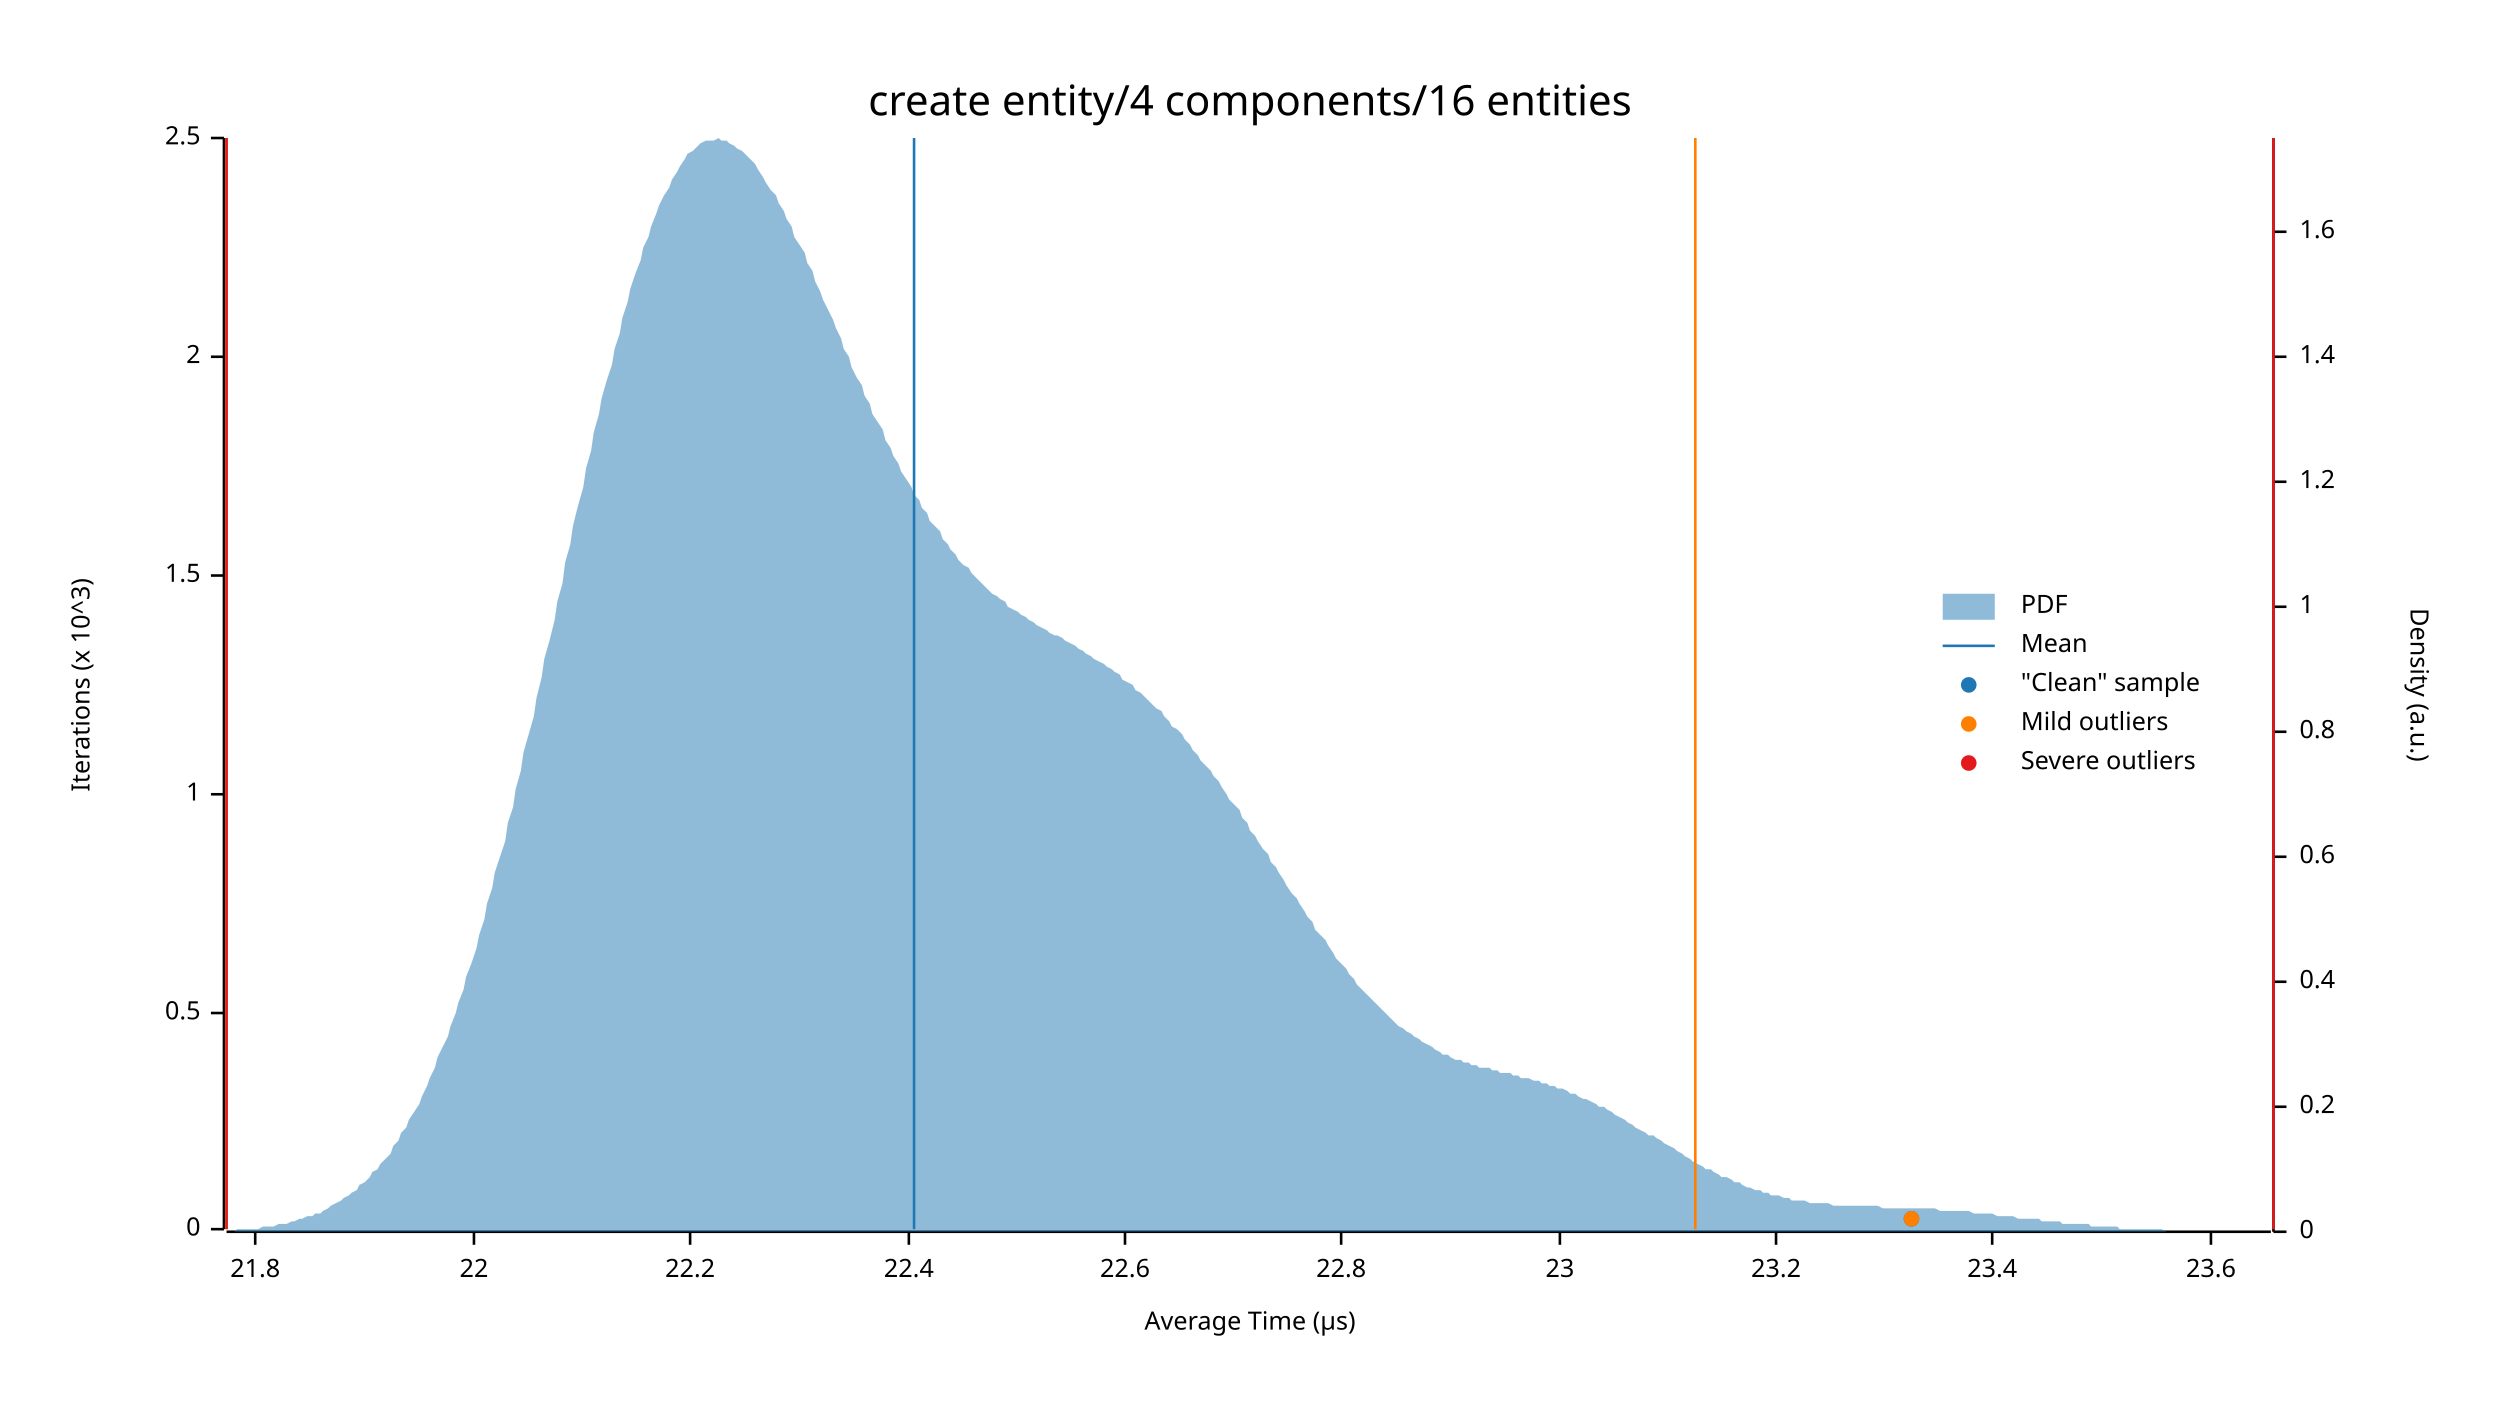
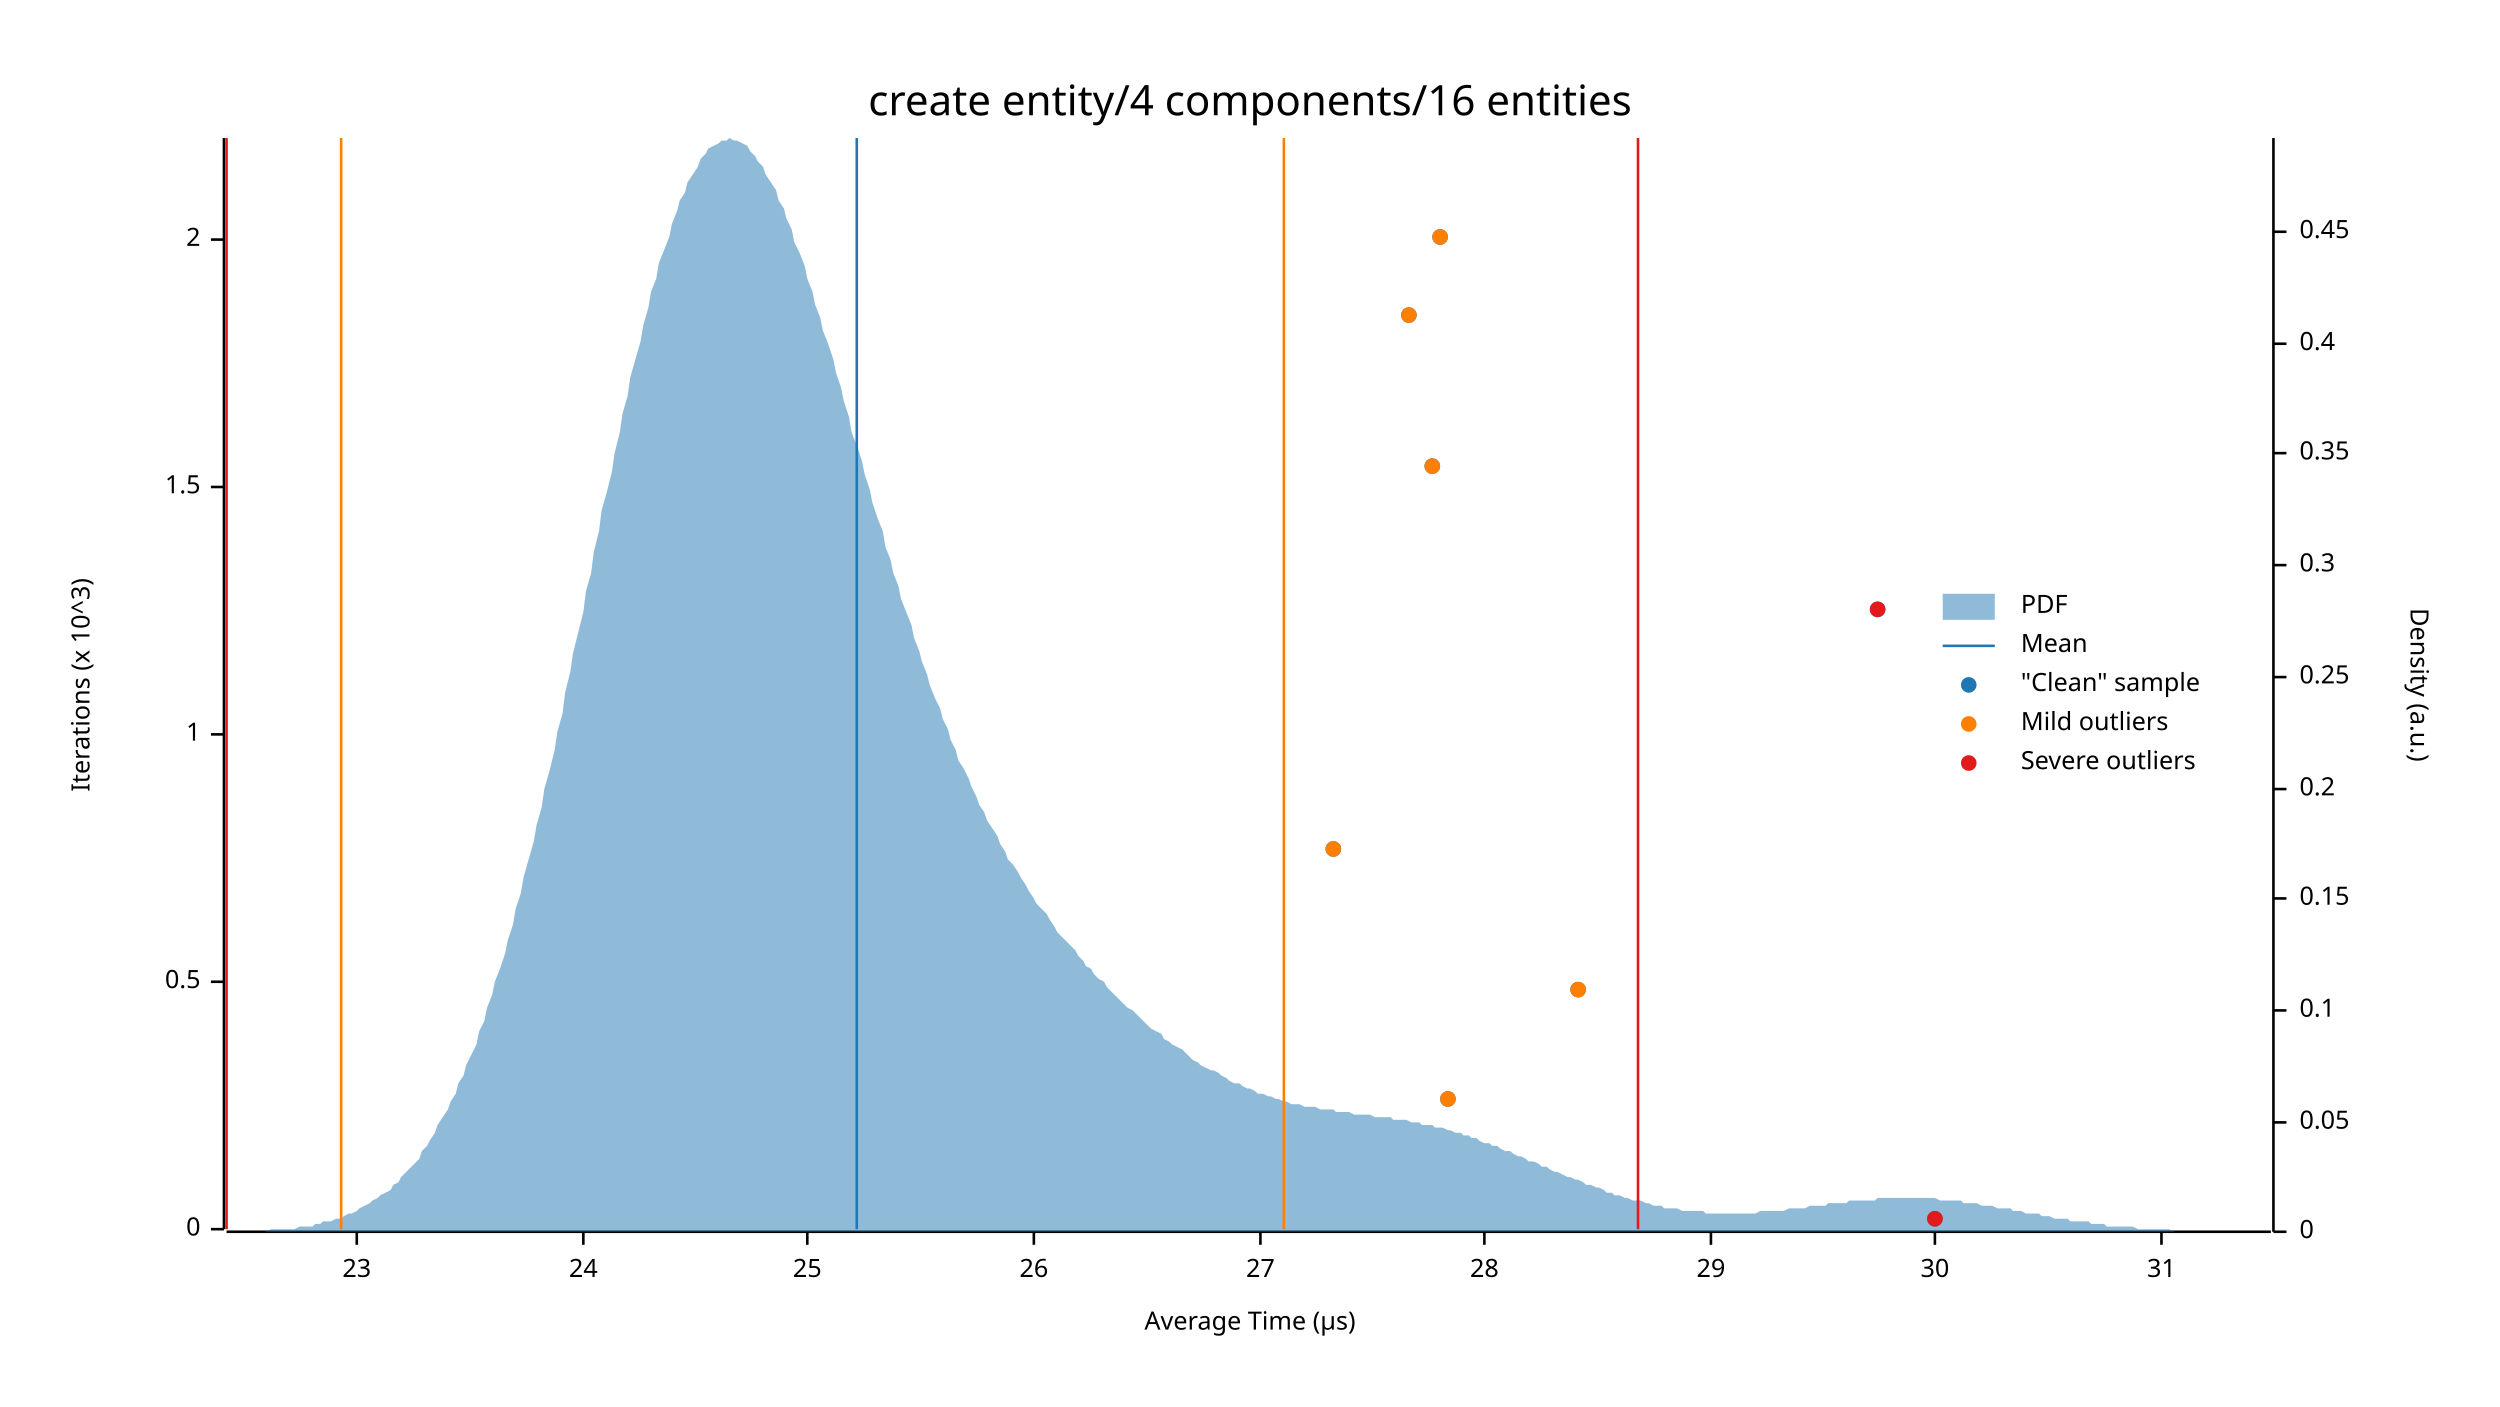
<svg xmlns="http://www.w3.org/2000/svg" width="960" height="540" viewBox="0 0 960 540">
  <text x="480" y="32" dy="0.76em" text-anchor="middle" font-family="sans-serif" font-size="16.129" opacity="1" fill="#000000">
create entity/4 components/16 entities
</text>
  <text x="27" y="263" dy="0.76em" text-anchor="middle" font-family="sans-serif" font-size="9.677" opacity="1" fill="#000000" transform="rotate(270, 27, 263)">
Iterations (x 10^3)
</text>
  <text x="480" y="513" dy="-0.5ex" text-anchor="middle" font-family="sans-serif" font-size="9.677" opacity="1" fill="#000000">
Average Time (µs)
</text>
  <polyline fill="none" opacity="1" stroke="#000000" stroke-width="1" points="86,53 86,472 " />
  <text x="77" y="472" dy="0.5ex" text-anchor="end" font-family="sans-serif" font-size="9.677" opacity="1" fill="#000000">
0
</text>
  <polyline fill="none" opacity="1" stroke="#000000" stroke-width="1" points="81,472 86,472 " />
-   <text x="77" y="389" dy="0.5ex" text-anchor="end" font-family="sans-serif" font-size="9.677" opacity="1" fill="#000000">
+   <text x="77" y="377" dy="0.5ex" text-anchor="end" font-family="sans-serif" font-size="9.677" opacity="1" fill="#000000">
0.5
</text>
-   <polyline fill="none" opacity="1" stroke="#000000" stroke-width="1" points="81,389 86,389 " />
-   <text x="77" y="305" dy="0.5ex" text-anchor="end" font-family="sans-serif" font-size="9.677" opacity="1" fill="#000000">
+   <polyline fill="none" opacity="1" stroke="#000000" stroke-width="1" points="81,377 86,377 " />
+   <text x="77" y="282" dy="0.5ex" text-anchor="end" font-family="sans-serif" font-size="9.677" opacity="1" fill="#000000">
1
</text>
-   <polyline fill="none" opacity="1" stroke="#000000" stroke-width="1" points="81,305 86,305 " />
-   <text x="77" y="221" dy="0.5ex" text-anchor="end" font-family="sans-serif" font-size="9.677" opacity="1" fill="#000000">
+   <polyline fill="none" opacity="1" stroke="#000000" stroke-width="1" points="81,282 86,282 " />
+   <text x="77" y="187" dy="0.5ex" text-anchor="end" font-family="sans-serif" font-size="9.677" opacity="1" fill="#000000">
1.5
</text>
-   <polyline fill="none" opacity="1" stroke="#000000" stroke-width="1" points="81,221 86,221 " />
-   <text x="77" y="137" dy="0.5ex" text-anchor="end" font-family="sans-serif" font-size="9.677" opacity="1" fill="#000000">
+   <polyline fill="none" opacity="1" stroke="#000000" stroke-width="1" points="81,187 86,187 " />
+   <text x="77" y="92" dy="0.5ex" text-anchor="end" font-family="sans-serif" font-size="9.677" opacity="1" fill="#000000">
2
</text>
-   <polyline fill="none" opacity="1" stroke="#000000" stroke-width="1" points="81,137 86,137 " />
-   <text x="77" y="53" dy="0.5ex" text-anchor="end" font-family="sans-serif" font-size="9.677" opacity="1" fill="#000000">
- 2.5
- </text>
-   <polyline fill="none" opacity="1" stroke="#000000" stroke-width="1" points="81,53 86,53 " />
+   <polyline fill="none" opacity="1" stroke="#000000" stroke-width="1" points="81,92 86,92 " />
  <polyline fill="none" opacity="1" stroke="#000000" stroke-width="1" points="87,473 872,473 " />
-   <text x="98" y="483" dy="0.76em" text-anchor="middle" font-family="sans-serif" font-size="9.677" opacity="1" fill="#000000">
- 21.8
- </text>
-   <polyline fill="none" opacity="1" stroke="#000000" stroke-width="1" points="98,473 98,478 " />
-   <text x="182" y="483" dy="0.76em" text-anchor="middle" font-family="sans-serif" font-size="9.677" opacity="1" fill="#000000">
- 22
- </text>
-   <polyline fill="none" opacity="1" stroke="#000000" stroke-width="1" points="182,473 182,478 " />
-   <text x="265" y="483" dy="0.76em" text-anchor="middle" font-family="sans-serif" font-size="9.677" opacity="1" fill="#000000">
- 22.2
- </text>
-   <polyline fill="none" opacity="1" stroke="#000000" stroke-width="1" points="265,473 265,478 " />
-   <text x="349" y="483" dy="0.76em" text-anchor="middle" font-family="sans-serif" font-size="9.677" opacity="1" fill="#000000">
- 22.4
- </text>
-   <polyline fill="none" opacity="1" stroke="#000000" stroke-width="1" points="349,473 349,478 " />
-   <text x="432" y="483" dy="0.76em" text-anchor="middle" font-family="sans-serif" font-size="9.677" opacity="1" fill="#000000">
- 22.6
- </text>
-   <polyline fill="none" opacity="1" stroke="#000000" stroke-width="1" points="432,473 432,478 " />
-   <text x="515" y="483" dy="0.76em" text-anchor="middle" font-family="sans-serif" font-size="9.677" opacity="1" fill="#000000">
- 22.8
- </text>
-   <polyline fill="none" opacity="1" stroke="#000000" stroke-width="1" points="515,473 515,478 " />
-   <text x="599" y="483" dy="0.76em" text-anchor="middle" font-family="sans-serif" font-size="9.677" opacity="1" fill="#000000">
+   <text x="137" y="483" dy="0.76em" text-anchor="middle" font-family="sans-serif" font-size="9.677" opacity="1" fill="#000000">
23
</text>
-   <polyline fill="none" opacity="1" stroke="#000000" stroke-width="1" points="599,473 599,478 " />
-   <text x="682" y="483" dy="0.76em" text-anchor="middle" font-family="sans-serif" font-size="9.677" opacity="1" fill="#000000">
- 23.2
+   <polyline fill="none" opacity="1" stroke="#000000" stroke-width="1" points="137,473 137,478 " />
+   <text x="224" y="483" dy="0.76em" text-anchor="middle" font-family="sans-serif" font-size="9.677" opacity="1" fill="#000000">
+ 24
</text>
-   <polyline fill="none" opacity="1" stroke="#000000" stroke-width="1" points="682,473 682,478 " />
-   <text x="765" y="483" dy="0.76em" text-anchor="middle" font-family="sans-serif" font-size="9.677" opacity="1" fill="#000000">
- 23.4
+   <polyline fill="none" opacity="1" stroke="#000000" stroke-width="1" points="224,473 224,478 " />
+   <text x="310" y="483" dy="0.76em" text-anchor="middle" font-family="sans-serif" font-size="9.677" opacity="1" fill="#000000">
+ 25
</text>
-   <polyline fill="none" opacity="1" stroke="#000000" stroke-width="1" points="765,473 765,478 " />
-   <text x="849" y="483" dy="0.76em" text-anchor="middle" font-family="sans-serif" font-size="9.677" opacity="1" fill="#000000">
- 23.6
+   <polyline fill="none" opacity="1" stroke="#000000" stroke-width="1" points="310,473 310,478 " />
+   <text x="397" y="483" dy="0.76em" text-anchor="middle" font-family="sans-serif" font-size="9.677" opacity="1" fill="#000000">
+ 26
</text>
-   <polyline fill="none" opacity="1" stroke="#000000" stroke-width="1" points="849,473 849,478 " />
+   <polyline fill="none" opacity="1" stroke="#000000" stroke-width="1" points="397,473 397,478 " />
+   <text x="484" y="483" dy="0.76em" text-anchor="middle" font-family="sans-serif" font-size="9.677" opacity="1" fill="#000000">
+ 27
+ </text>
+   <polyline fill="none" opacity="1" stroke="#000000" stroke-width="1" points="484,473 484,478 " />
+   <text x="570" y="483" dy="0.76em" text-anchor="middle" font-family="sans-serif" font-size="9.677" opacity="1" fill="#000000">
+ 28
+ </text>
+   <polyline fill="none" opacity="1" stroke="#000000" stroke-width="1" points="570,473 570,478 " />
+   <text x="657" y="483" dy="0.76em" text-anchor="middle" font-family="sans-serif" font-size="9.677" opacity="1" fill="#000000">
+ 29
+ </text>
+   <polyline fill="none" opacity="1" stroke="#000000" stroke-width="1" points="657,473 657,478 " />
+   <text x="743" y="483" dy="0.76em" text-anchor="middle" font-family="sans-serif" font-size="9.677" opacity="1" fill="#000000">
+ 30
+ </text>
+   <polyline fill="none" opacity="1" stroke="#000000" stroke-width="1" points="743,473 743,478 " />
+   <text x="830" y="483" dy="0.76em" text-anchor="middle" font-family="sans-serif" font-size="9.677" opacity="1" fill="#000000">
+ 31
+ </text>
+   <polyline fill="none" opacity="1" stroke="#000000" stroke-width="1" points="830,473 830,478 " />
  <text x="933" y="263" dy="0.76em" text-anchor="middle" font-family="sans-serif" font-size="9.677" opacity="1" fill="#000000" transform="rotate(90, 933, 263)">
Density (a.u.)
</text>
  <polyline fill="none" opacity="1" stroke="#000000" stroke-width="1" points="873,53 873,473 " />
  <text x="883" y="473" dy="0.5ex" text-anchor="start" font-family="sans-serif" font-size="9.677" opacity="1" fill="#000000">
0
</text>
  <polyline fill="none" opacity="1" stroke="#000000" stroke-width="1" points="873,473 878,473 " />
-   <text x="883" y="425" dy="0.5ex" text-anchor="start" font-family="sans-serif" font-size="9.677" opacity="1" fill="#000000">
+   <text x="883" y="431" dy="0.5ex" text-anchor="start" font-family="sans-serif" font-size="9.677" opacity="1" fill="#000000">
+ 0.05
+ </text>
+   <polyline fill="none" opacity="1" stroke="#000000" stroke-width="1" points="873,431 878,431 " />
+   <text x="883" y="388" dy="0.5ex" text-anchor="start" font-family="sans-serif" font-size="9.677" opacity="1" fill="#000000">
+ 0.1
+ </text>
+   <polyline fill="none" opacity="1" stroke="#000000" stroke-width="1" points="873,388 878,388 " />
+   <text x="883" y="345" dy="0.5ex" text-anchor="start" font-family="sans-serif" font-size="9.677" opacity="1" fill="#000000">
+ 0.15
+ </text>
+   <polyline fill="none" opacity="1" stroke="#000000" stroke-width="1" points="873,345 878,345 " />
+   <text x="883" y="303" dy="0.5ex" text-anchor="start" font-family="sans-serif" font-size="9.677" opacity="1" fill="#000000">
0.2
</text>
-   <polyline fill="none" opacity="1" stroke="#000000" stroke-width="1" points="873,425 878,425 " />
-   <text x="883" y="377" dy="0.5ex" text-anchor="start" font-family="sans-serif" font-size="9.677" opacity="1" fill="#000000">
+   <polyline fill="none" opacity="1" stroke="#000000" stroke-width="1" points="873,303 878,303 " />
+   <text x="883" y="260" dy="0.5ex" text-anchor="start" font-family="sans-serif" font-size="9.677" opacity="1" fill="#000000">
+ 0.25
+ </text>
+   <polyline fill="none" opacity="1" stroke="#000000" stroke-width="1" points="873,260 878,260 " />
+   <text x="883" y="217" dy="0.5ex" text-anchor="start" font-family="sans-serif" font-size="9.677" opacity="1" fill="#000000">
+ 0.3
+ </text>
+   <polyline fill="none" opacity="1" stroke="#000000" stroke-width="1" points="873,217 878,217 " />
+   <text x="883" y="174" dy="0.5ex" text-anchor="start" font-family="sans-serif" font-size="9.677" opacity="1" fill="#000000">
+ 0.35
+ </text>
+   <polyline fill="none" opacity="1" stroke="#000000" stroke-width="1" points="873,174 878,174 " />
+   <text x="883" y="132" dy="0.5ex" text-anchor="start" font-family="sans-serif" font-size="9.677" opacity="1" fill="#000000">
0.4
</text>
-   <polyline fill="none" opacity="1" stroke="#000000" stroke-width="1" points="873,377 878,377 " />
-   <text x="883" y="329" dy="0.5ex" text-anchor="start" font-family="sans-serif" font-size="9.677" opacity="1" fill="#000000">
- 0.6
- </text>
-   <polyline fill="none" opacity="1" stroke="#000000" stroke-width="1" points="873,329 878,329 " />
-   <text x="883" y="281" dy="0.5ex" text-anchor="start" font-family="sans-serif" font-size="9.677" opacity="1" fill="#000000">
- 0.8
- </text>
-   <polyline fill="none" opacity="1" stroke="#000000" stroke-width="1" points="873,281 878,281 " />
-   <text x="883" y="233" dy="0.5ex" text-anchor="start" font-family="sans-serif" font-size="9.677" opacity="1" fill="#000000">
- 1
- </text>
-   <polyline fill="none" opacity="1" stroke="#000000" stroke-width="1" points="873,233 878,233 " />
-   <text x="883" y="185" dy="0.5ex" text-anchor="start" font-family="sans-serif" font-size="9.677" opacity="1" fill="#000000">
- 1.2
- </text>
-   <polyline fill="none" opacity="1" stroke="#000000" stroke-width="1" points="873,185 878,185 " />
-   <text x="883" y="137" dy="0.5ex" text-anchor="start" font-family="sans-serif" font-size="9.677" opacity="1" fill="#000000">
- 1.4
- </text>
-   <polyline fill="none" opacity="1" stroke="#000000" stroke-width="1" points="873,137 878,137 " />
+   <polyline fill="none" opacity="1" stroke="#000000" stroke-width="1" points="873,132 878,132 " />
  <text x="883" y="89" dy="0.5ex" text-anchor="start" font-family="sans-serif" font-size="9.677" opacity="1" fill="#000000">
- 1.6
+ 0.45
</text>
  <polyline fill="none" opacity="1" stroke="#000000" stroke-width="1" points="873,89 878,89 " />
-   <polygon opacity="0.5" fill="#1F78B4" points="87,473 88,473 90,473 91,472 93,472 94,472 96,472 98,472 99,472 101,471 102,471 104,471 105,471 107,470 109,470 110,470 112,469 113,469 115,468 116,468 118,467 120,467 121,466 123,466 124,465 126,464 127,463 129,462 131,461 132,460 134,459 135,458 137,457 138,455 140,454 142,452 143,450 145,449 146,447 148,445 150,443 151,440 153,438 154,435 156,433 157,430 159,427 161,424 162,421 164,417 165,414 167,410 168,406 170,402 172,398 173,394 175,389 176,385 178,380 179,375 181,370 183,364 184,359 186,353 187,347 189,341 190,335 192,329 194,323 195,316 197,310 198,303 200,296 201,289 203,282 205,275 206,268 208,260 209,253 211,246 213,238 214,231 216,224 217,216 219,209 220,202 222,194 224,187 225,180 227,173 228,166 230,159 231,153 233,146 235,140 236,134 238,128 239,122 241,116 242,111 244,105 246,100 247,95 249,91 250,87 252,82 253,79 255,75 257,72 258,69 260,66 261,64 263,61 264,59 266,58 268,56 269,55 271,54 272,54 274,54 276,53 277,54 279,54 280,55 282,56 283,57 285,58 287,60 288,61 290,63 291,65 293,68 294,70 296,73 298,75 299,78 301,81 302,84 304,87 305,91 307,94 309,97 310,101 312,104 313,108 315,112 316,115 318,119 320,123 321,126 323,130 324,134 326,137 327,141 329,145 331,148 332,152 334,155 335,159 337,162 339,165 340,169 342,172 343,175 345,178 346,181 348,184 350,187 351,190 353,192 354,195 356,197 357,200 359,202 361,204 362,207 364,209 365,211 367,213 368,215 370,217 372,218 373,220 375,222 376,223 378,225 379,226 381,228 383,229 384,230 386,231 387,233 389,234 391,235 392,236 394,237 395,238 397,239 398,240 400,241 402,242 403,243 405,244 406,244 408,245 409,246 411,247 413,248 414,249 416,250 417,251 419,252 420,253 422,254 424,255 425,256 427,257 428,258 430,259 431,261 433,262 435,263 436,265 438,266 439,267 441,269 442,270 444,272 446,273 447,275 449,277 450,279 452,280 454,282 455,284 457,286 458,288 460,290 461,292 463,294 465,296 466,298 468,300 469,302 471,305 472,307 474,309 476,311 477,314 479,316 480,319 482,321 483,323 485,326 487,328 488,331 490,333 491,335 493,338 494,340 496,343 498,345 499,347 501,350 502,352 504,354 505,357 507,359 509,361 510,363 512,366 513,368 515,370 517,372 518,374 520,376 521,378 523,380 524,381 526,383 528,385 529,386 531,388 532,389 534,391 535,392 537,394 539,395 540,396 542,397 543,398 545,399 546,400 548,401 550,402 551,403 553,404 554,405 556,405 557,406 559,407 561,407 562,408 564,408 565,409 567,409 568,410 570,410 572,410 573,411 575,411 576,412 578,412 580,412 581,413 583,413 584,414 586,414 587,414 589,415 591,415 592,416 594,416 595,417 597,417 598,418 600,418 602,419 603,420 605,420 606,421 608,422 609,422 611,423 613,424 614,425 616,425 617,426 619,427 620,428 622,429 624,430 625,431 627,432 628,433 630,434 632,435 633,436 635,436 636,437 638,438 639,439 641,440 643,441 644,442 646,443 647,444 649,445 650,446 652,447 654,448 655,449 657,449 658,450 660,451 661,452 663,452 665,453 666,454 668,454 669,455 671,456 672,456 674,457 676,457 677,458 679,458 680,459 682,459 683,459 685,460 687,460 688,461 690,461 691,461 693,461 695,462 696,462 698,462 699,462 701,462 702,462 704,463 706,463 707,463 709,463 710,463 712,463 713,463 715,463 717,463 718,463 720,463 721,463 723,464 724,464 726,464 728,464 729,464 731,464 732,464 734,464 735,464 737,464 739,464 740,464 742,464 743,464 745,465 746,465 748,465 750,465 751,465 753,465 754,465 756,465 758,466 759,466 761,466 762,466 764,466 765,466 767,467 769,467 770,467 772,467 773,467 775,468 776,468 778,468 780,468 781,468 783,468 784,469 786,469 787,469 789,469 791,469 792,470 794,470 795,470 797,470 798,470 800,470 802,470 803,471 805,471 806,471 808,471 809,471 811,471 813,471 814,472 816,472 817,472 819,472 821,472 822,472 824,472 825,472 827,472 828,472 830,472 832,473 833,473 835,473 836,473 838,473 839,473 841,473 843,473 844,473 846,473 847,473 849,473 850,473 852,473 854,473 855,473 857,473 858,473 860,473 861,473 863,473 865,473 866,473 868,473 869,473 871,473 873,473 873,473 87,473 " />
-   <polyline fill="none" opacity="1" stroke="#1F78B4" stroke-width="1" points="351,472 351,53 " />
-   <polyline fill="none" opacity="1" stroke="#FF7F00" stroke-width="1" points="87,472 87,53 " />
-   <polyline fill="none" opacity="1" stroke="#FF7F00" stroke-width="1" points="651,472 651,53 " />
+   <polygon opacity="0.5" fill="#1F78B4" points="87,473 88,473 90,473 91,473 93,473 94,473 96,473 98,473 99,473 101,473 102,473 104,472 105,472 107,472 109,472 110,472 112,472 113,472 115,471 116,471 118,471 120,471 121,470 123,470 124,469 126,469 127,469 129,468 131,468 132,467 134,466 135,466 137,465 138,464 140,463 142,462 143,461 145,460 146,459 148,458 150,457 151,455 153,454 154,452 156,450 157,449 159,447 161,445 162,442 164,440 165,438 167,435 168,432 170,429 172,426 173,423 175,420 176,416 178,413 179,409 181,405 183,401 184,396 186,392 187,387 189,382 190,377 192,372 194,366 195,361 197,355 198,349 200,343 201,337 203,330 205,323 206,317 208,310 209,303 211,296 213,288 214,281 216,274 217,266 219,258 220,251 222,243 224,235 225,227 227,220 228,212 230,204 231,196 233,189 235,181 236,174 238,166 239,159 241,152 242,145 244,138 246,131 247,125 249,118 250,112 252,107 253,101 255,96 257,91 258,86 260,81 261,77 263,74 264,70 266,67 268,64 269,61 271,59 272,57 274,56 276,55 277,54 279,54 280,53 282,54 283,54 285,55 287,56 288,58 290,60 291,62 293,64 294,67 296,70 298,73 299,77 301,80 302,84 304,88 305,93 307,97 309,102 310,107 312,112 313,117 315,122 316,127 318,132 320,138 321,143 323,149 324,154 326,160 327,166 329,171 331,177 332,182 334,188 335,193 337,199 339,204 340,210 342,215 343,220 345,225 346,230 348,235 350,240 351,245 353,250 354,254 356,259 357,263 359,268 361,272 362,276 364,280 365,284 367,288 368,292 370,295 372,299 373,302 375,306 376,309 378,312 379,315 381,318 383,321 384,324 386,327 387,330 389,332 391,335 392,337 394,340 395,342 397,345 398,347 400,349 402,351 403,353 405,356 406,358 408,360 409,361 411,363 413,365 414,367 416,369 417,371 419,372 420,374 422,376 424,377 425,379 427,381 428,382 430,384 431,385 433,387 435,388 436,389 438,391 439,392 441,394 442,395 444,396 446,397 447,399 449,400 450,401 452,402 454,403 455,404 457,406 458,407 460,408 461,409 463,410 465,411 466,411 468,412 469,413 471,414 472,415 474,416 476,416 477,417 479,418 480,418 482,419 483,420 485,420 487,421 488,421 490,422 491,422 493,423 494,423 496,424 498,424 499,424 501,425 502,425 504,425 505,425 507,426 509,426 510,426 512,426 513,427 515,427 517,427 518,427 520,428 521,428 523,428 524,428 526,428 528,429 529,429 531,429 532,429 534,429 535,430 537,430 539,430 540,430 542,431 543,431 545,431 546,432 548,432 550,432 551,433 553,433 554,433 556,434 557,434 559,435 561,435 562,436 564,436 565,437 567,437 568,438 570,439 572,439 573,440 575,440 576,441 578,442 580,442 581,443 583,444 584,444 586,445 587,446 589,446 591,447 592,448 594,448 595,449 597,450 598,450 600,451 602,452 603,452 605,453 606,453 608,454 609,455 611,455 613,456 614,456 616,457 617,458 619,458 620,459 622,459 624,460 625,460 627,461 628,461 630,461 632,462 633,462 635,463 636,463 638,463 639,464 641,464 643,464 644,464 646,465 647,465 649,465 650,465 652,465 654,465 655,466 657,466 658,466 660,466 661,466 663,466 665,466 666,466 668,466 669,466 671,466 672,466 674,466 676,465 677,465 679,465 680,465 682,465 683,465 685,465 687,464 688,464 690,464 691,464 693,464 695,463 696,463 698,463 699,463 701,463 702,462 704,462 706,462 707,462 709,462 710,461 712,461 713,461 715,461 717,461 718,461 720,461 721,460 723,460 724,460 726,460 728,460 729,460 731,460 732,460 734,460 735,460 737,460 739,460 740,460 742,460 743,460 745,461 746,461 748,461 750,461 751,461 753,461 754,462 756,462 758,462 759,462 761,463 762,463 764,463 765,463 767,464 769,464 770,464 772,464 773,465 775,465 776,465 778,466 780,466 781,466 783,466 784,467 786,467 787,467 789,468 791,468 792,468 794,468 795,469 797,469 798,469 800,469 802,469 803,470 805,470 806,470 808,470 809,471 811,471 813,471 814,471 816,471 817,471 819,471 821,472 822,472 824,472 825,472 827,472 828,472 830,472 832,472 833,472 835,473 836,473 838,473 839,473 841,473 843,473 844,473 846,473 847,473 849,473 850,473 852,473 854,473 855,473 857,473 858,473 860,473 861,473 863,473 865,473 866,473 868,473 869,473 871,473 873,473 873,473 87,473 " />
+   <polyline fill="none" opacity="1" stroke="#1F78B4" stroke-width="1" points="329,472 329,53 " />
+   <polyline fill="none" opacity="1" stroke="#FF7F00" stroke-width="1" points="131,472 131,53 " />
+   <polyline fill="none" opacity="1" stroke="#FF7F00" stroke-width="1" points="493,472 493,53 " />
  <polyline fill="none" opacity="1" stroke="#E31A1C" stroke-width="1" points="87,472 87,53 " />
-   <polyline fill="none" opacity="1" stroke="#E31A1C" stroke-width="1" points="873,472 873,53 " />
-   <circle cx="734" cy="468" r="3" opacity="1" fill="#1F78B4" stroke="none" stroke-width="1" />
-   <circle cx="734" cy="468" r="3" opacity="1" fill="#FF7F00" stroke="none" stroke-width="1" />
+   <polyline fill="none" opacity="1" stroke="#E31A1C" stroke-width="1" points="629,472 629,53 " />
+   <circle cx="743" cy="468" r="3" opacity="1" fill="#1F78B4" stroke="none" stroke-width="1" />
+   <circle cx="556" cy="422" r="3" opacity="1" fill="#1F78B4" stroke="none" stroke-width="1" />
+   <circle cx="606" cy="380" r="3" opacity="1" fill="#1F78B4" stroke="none" stroke-width="1" />
+   <circle cx="512" cy="326" r="3" opacity="1" fill="#1F78B4" stroke="none" stroke-width="1" />
+   <circle cx="721" cy="234" r="3" opacity="1" fill="#1F78B4" stroke="none" stroke-width="1" />
+   <circle cx="550" cy="179" r="3" opacity="1" fill="#1F78B4" stroke="none" stroke-width="1" />
+   <circle cx="541" cy="121" r="3" opacity="1" fill="#1F78B4" stroke="none" stroke-width="1" />
+   <circle cx="553" cy="91" r="3" opacity="1" fill="#1F78B4" stroke="none" stroke-width="1" />
+   <circle cx="556" cy="422" r="3" opacity="1" fill="#FF7F00" stroke="none" stroke-width="1" />
+   <circle cx="606" cy="380" r="3" opacity="1" fill="#FF7F00" stroke="none" stroke-width="1" />
+   <circle cx="512" cy="326" r="3" opacity="1" fill="#FF7F00" stroke="none" stroke-width="1" />
+   <circle cx="550" cy="179" r="3" opacity="1" fill="#FF7F00" stroke="none" stroke-width="1" />
+   <circle cx="541" cy="121" r="3" opacity="1" fill="#FF7F00" stroke="none" stroke-width="1" />
+   <circle cx="553" cy="91" r="3" opacity="1" fill="#FF7F00" stroke="none" stroke-width="1" />
+   <circle cx="743" cy="468" r="3" opacity="1" fill="#E31A1C" stroke="none" stroke-width="1" />
+   <circle cx="721" cy="234" r="3" opacity="1" fill="#E31A1C" stroke="none" stroke-width="1" />
  <text x="776" y="228" dy="0.76em" text-anchor="start" font-family="sans-serif" font-size="9.677" opacity="1" fill="#000000">
PDF
</text>
  <text x="776" y="243" dy="0.76em" text-anchor="start" font-family="sans-serif" font-size="9.677" opacity="1" fill="#000000">
Mean
</text>
  <text x="776" y="258" dy="0.76em" text-anchor="start" font-family="sans-serif" font-size="9.677" opacity="1" fill="#000000">
"Clean" sample
</text>
  <text x="776" y="273" dy="0.76em" text-anchor="start" font-family="sans-serif" font-size="9.677" opacity="1" fill="#000000">
Mild outliers
</text>
  <text x="776" y="288" dy="0.76em" text-anchor="start" font-family="sans-serif" font-size="9.677" opacity="1" fill="#000000">
Severe outliers
</text>
  <rect x="746" y="228" width="20" height="10" opacity="0.5" fill="#1F78B4" stroke="none" />
  <polyline fill="none" opacity="1" stroke="#1F78B4" stroke-width="1" points="746,248 766,248 " />
  <circle cx="756" cy="263" r="3" opacity="1" fill="#1F78B4" stroke="none" stroke-width="1" />
  <circle cx="756" cy="278" r="3" opacity="1" fill="#FF7F00" stroke="none" stroke-width="1" />
  <circle cx="756" cy="293" r="3" opacity="1" fill="#E31A1C" stroke="none" stroke-width="1" />
</svg>
